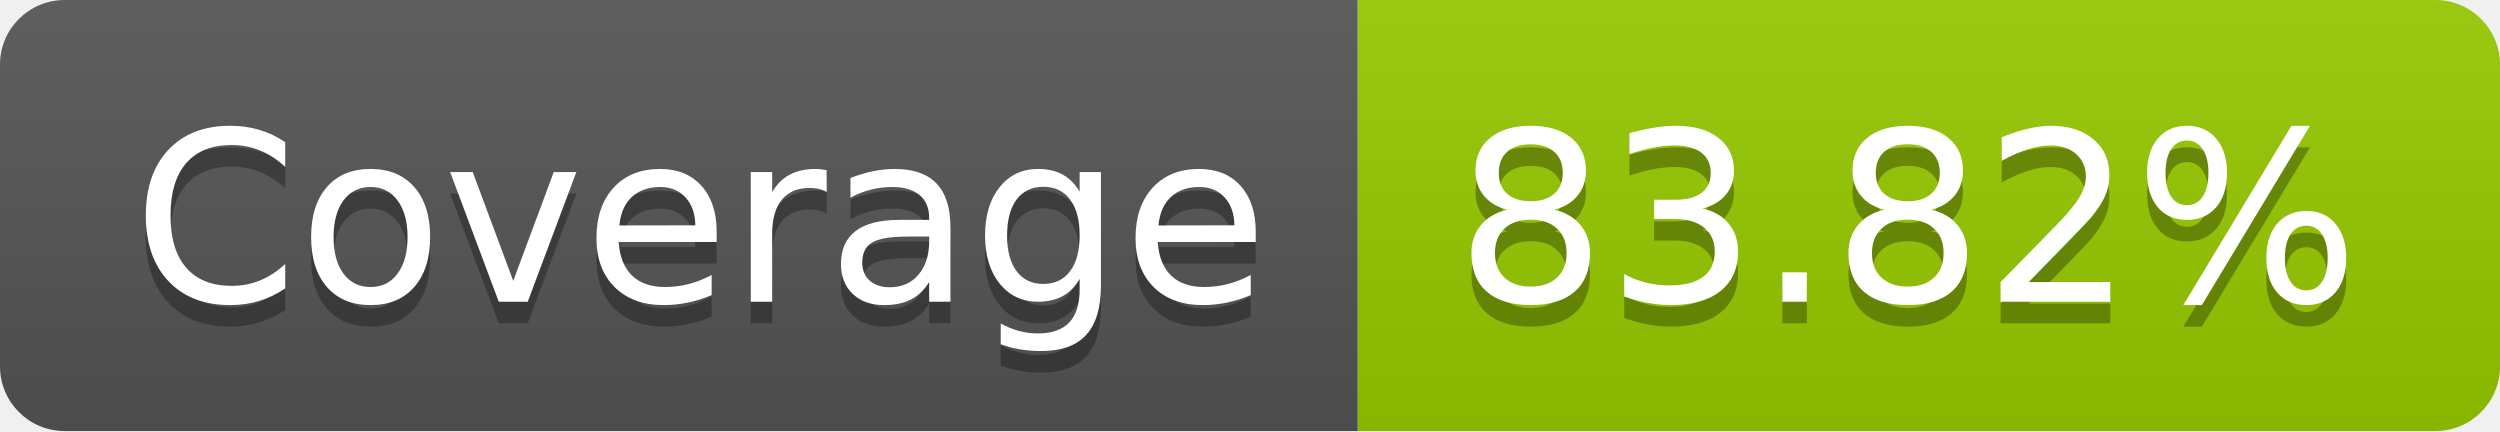
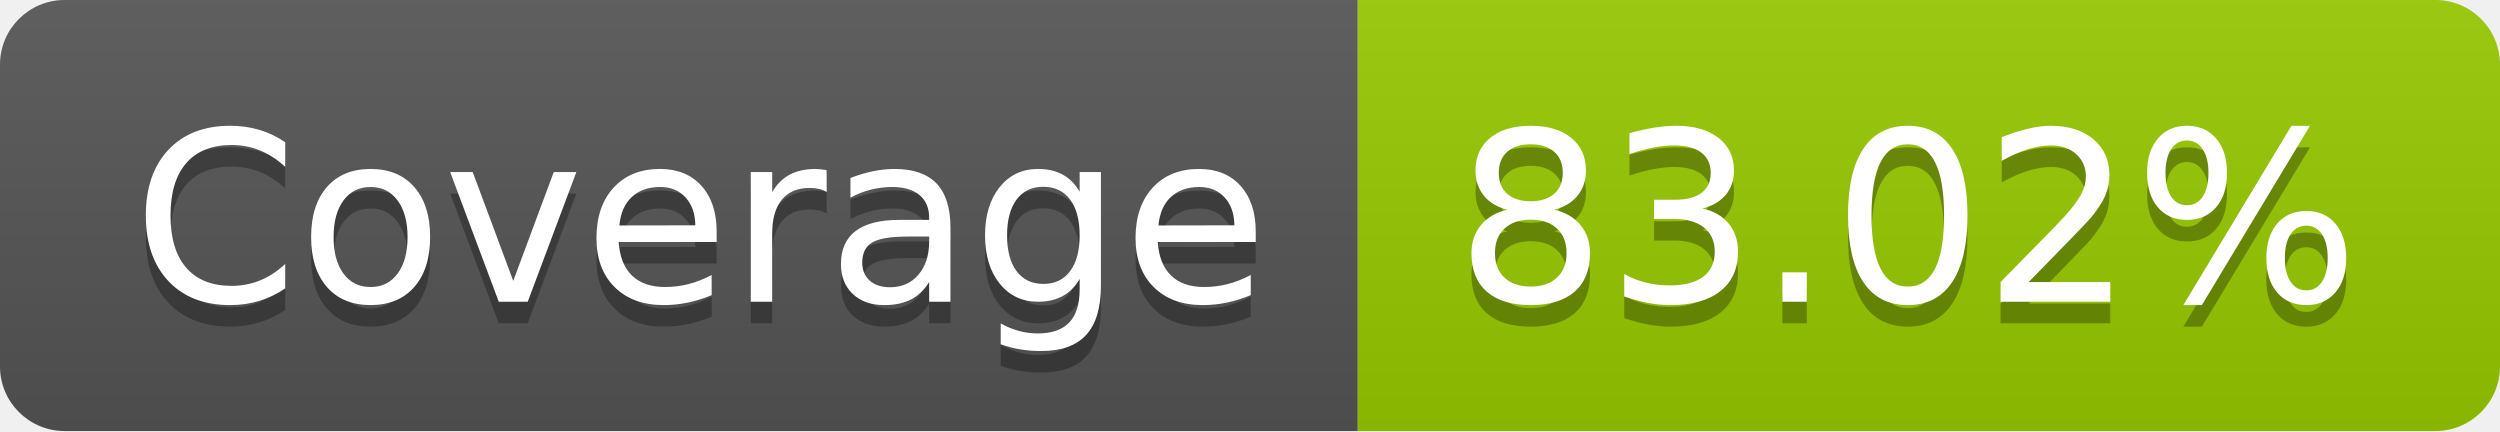
- <svg xmlns="http://www.w3.org/2000/svg" width="116" height="20" role="img" aria-label="Coverage: 83.82%">
+ <svg xmlns="http://www.w3.org/2000/svg" width="116" height="20" role="img" aria-label="Coverage: 83.02%">
  <linearGradient id="s" x2="0" y2="100%">
    <stop offset="0" stop-color="#bbb" stop-opacity=".1" />
    <stop offset="1" stop-opacity=".1" />
  </linearGradient>
  <clipPath id="r">
    <rect width="116" height="20" rx="3" fill="#fff" />
  </clipPath>
  <g clip-path="url(#r)">
    <rect width="63" height="20" fill="#555" />
    <rect x="63" width="53" height="20" fill="#97ca00" />
    <rect width="116" height="20" fill="url(#s)" />
  </g>
  <g fill="#fff" text-anchor="middle" font-family="Verdana,Geneva,DejaVu Sans,sans-serif" text-rendering="geometricPrecision" font-size="110">
    <text aria-hidden="true" x="325" y="150" fill="#010101" fill-opacity=".3" transform="scale(.1)" textLength="530">Coverage</text>
    <text x="325" y="140" transform="scale(.1)" fill="#fff" textLength="530">Coverage</text>
-     <text aria-hidden="true" x="885" y="150" fill="#010101" fill-opacity=".3" transform="scale(.1)" textLength="430">83.82%</text>
-     <text x="885" y="140" transform="scale(.1)" fill="#fff" textLength="430">83.82%</text>
+     <text aria-hidden="true" x="885" y="150" fill="#010101" fill-opacity=".3" transform="scale(.1)" textLength="430">83.02%</text>
+     <text x="885" y="140" transform="scale(.1)" fill="#fff" textLength="430">83.02%</text>
  </g>
</svg>
